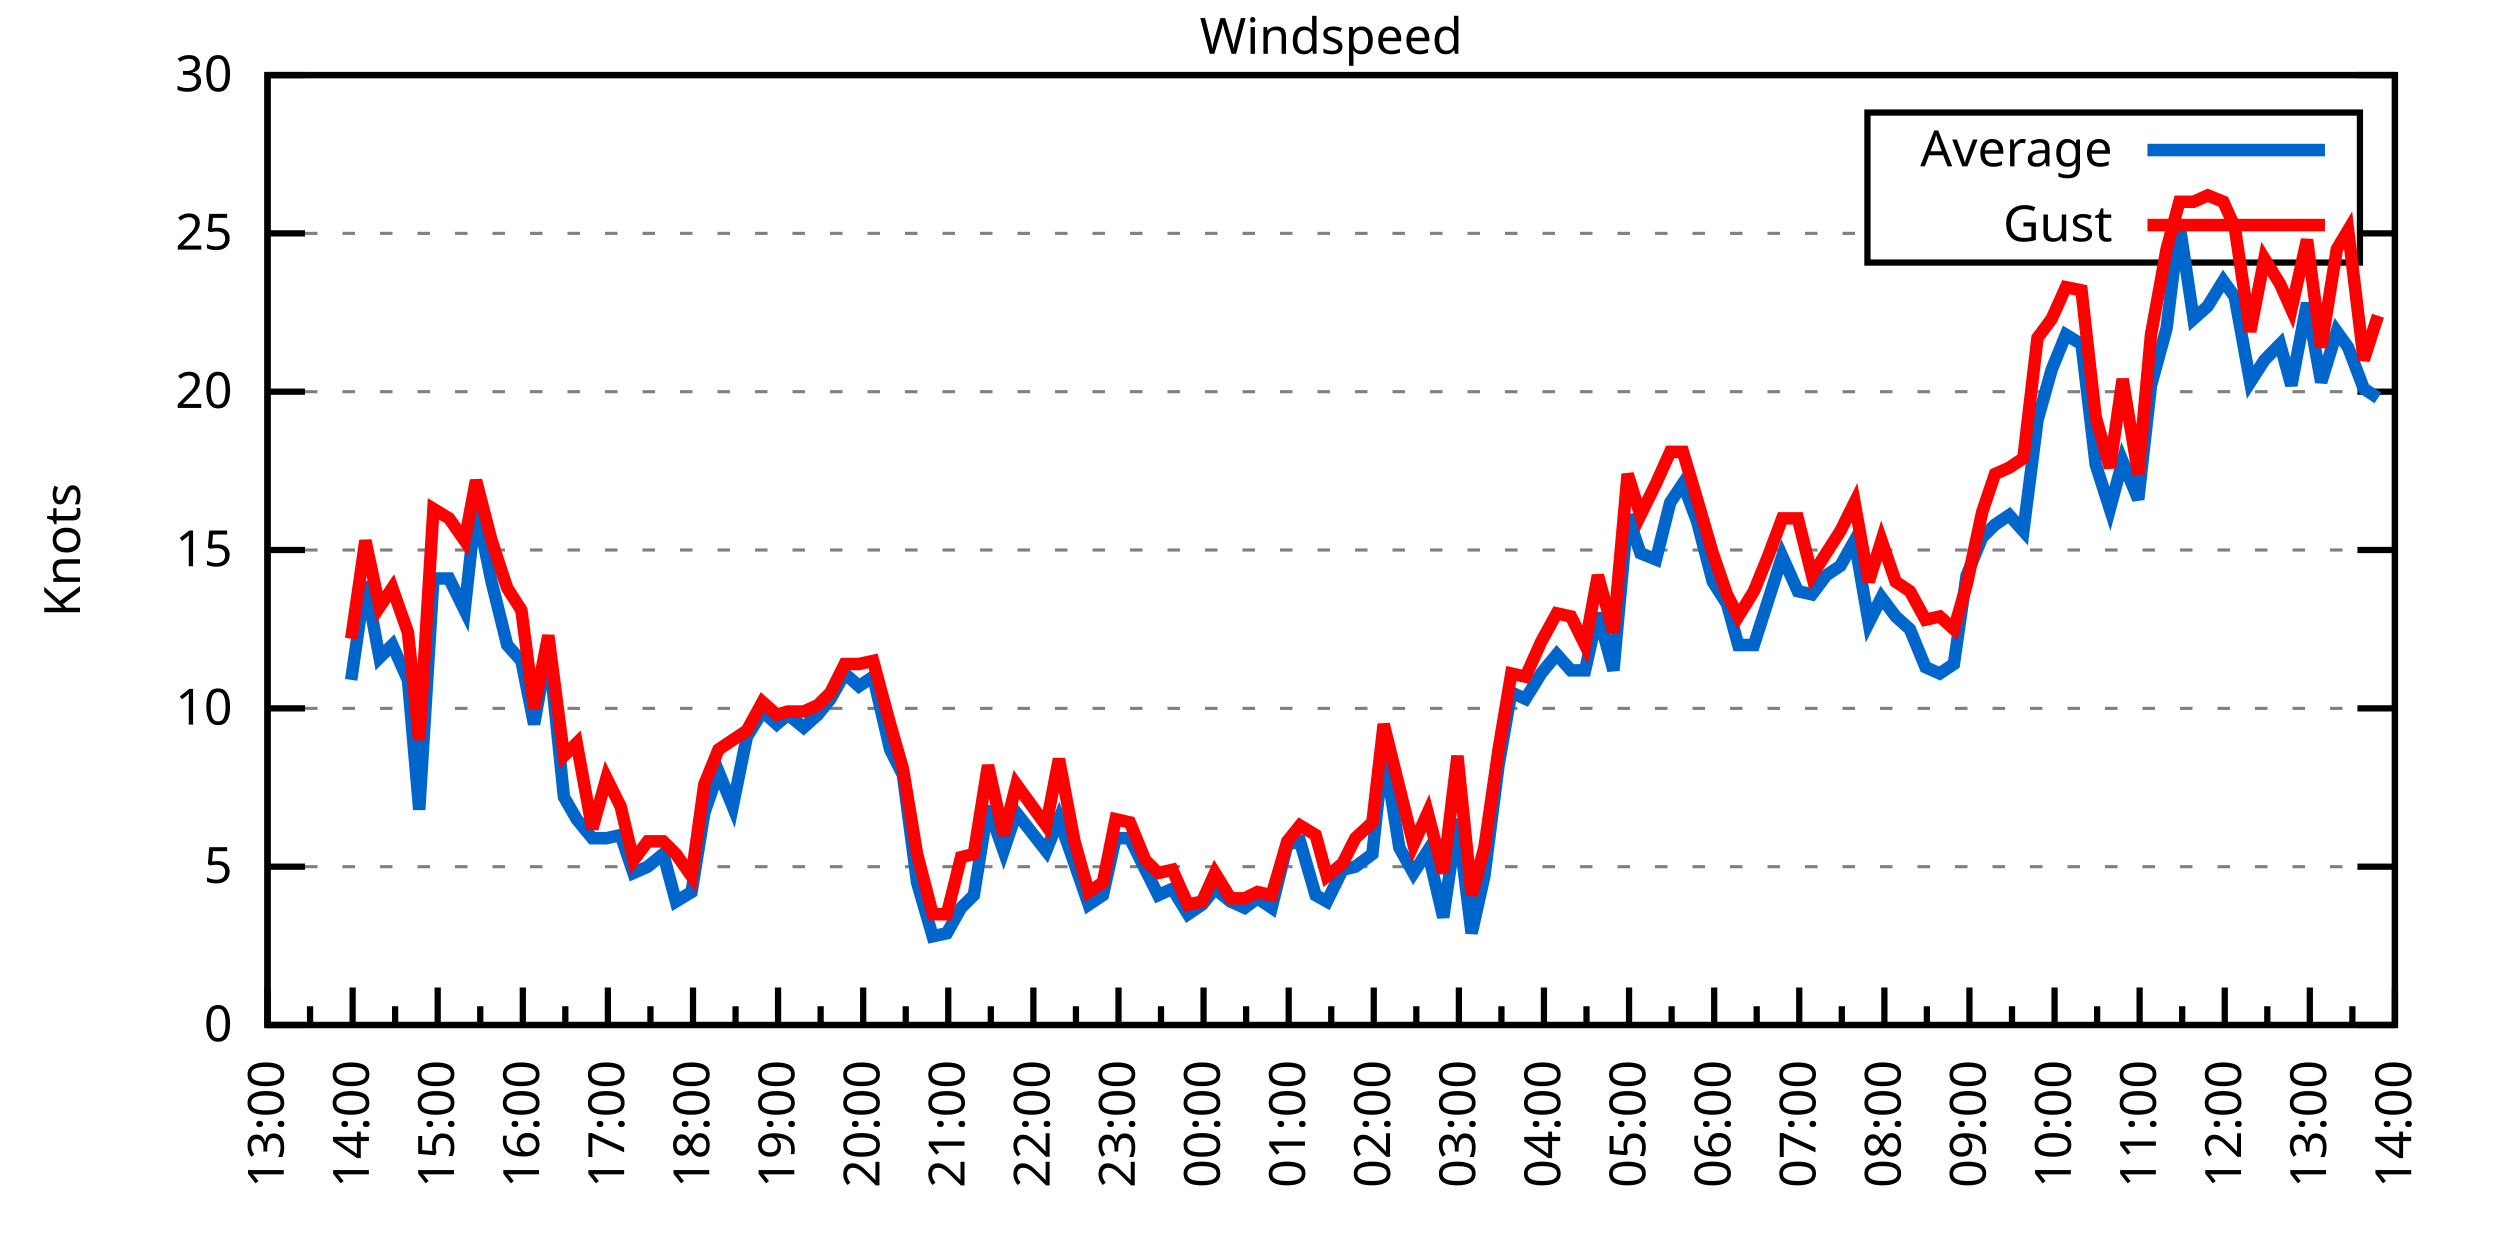
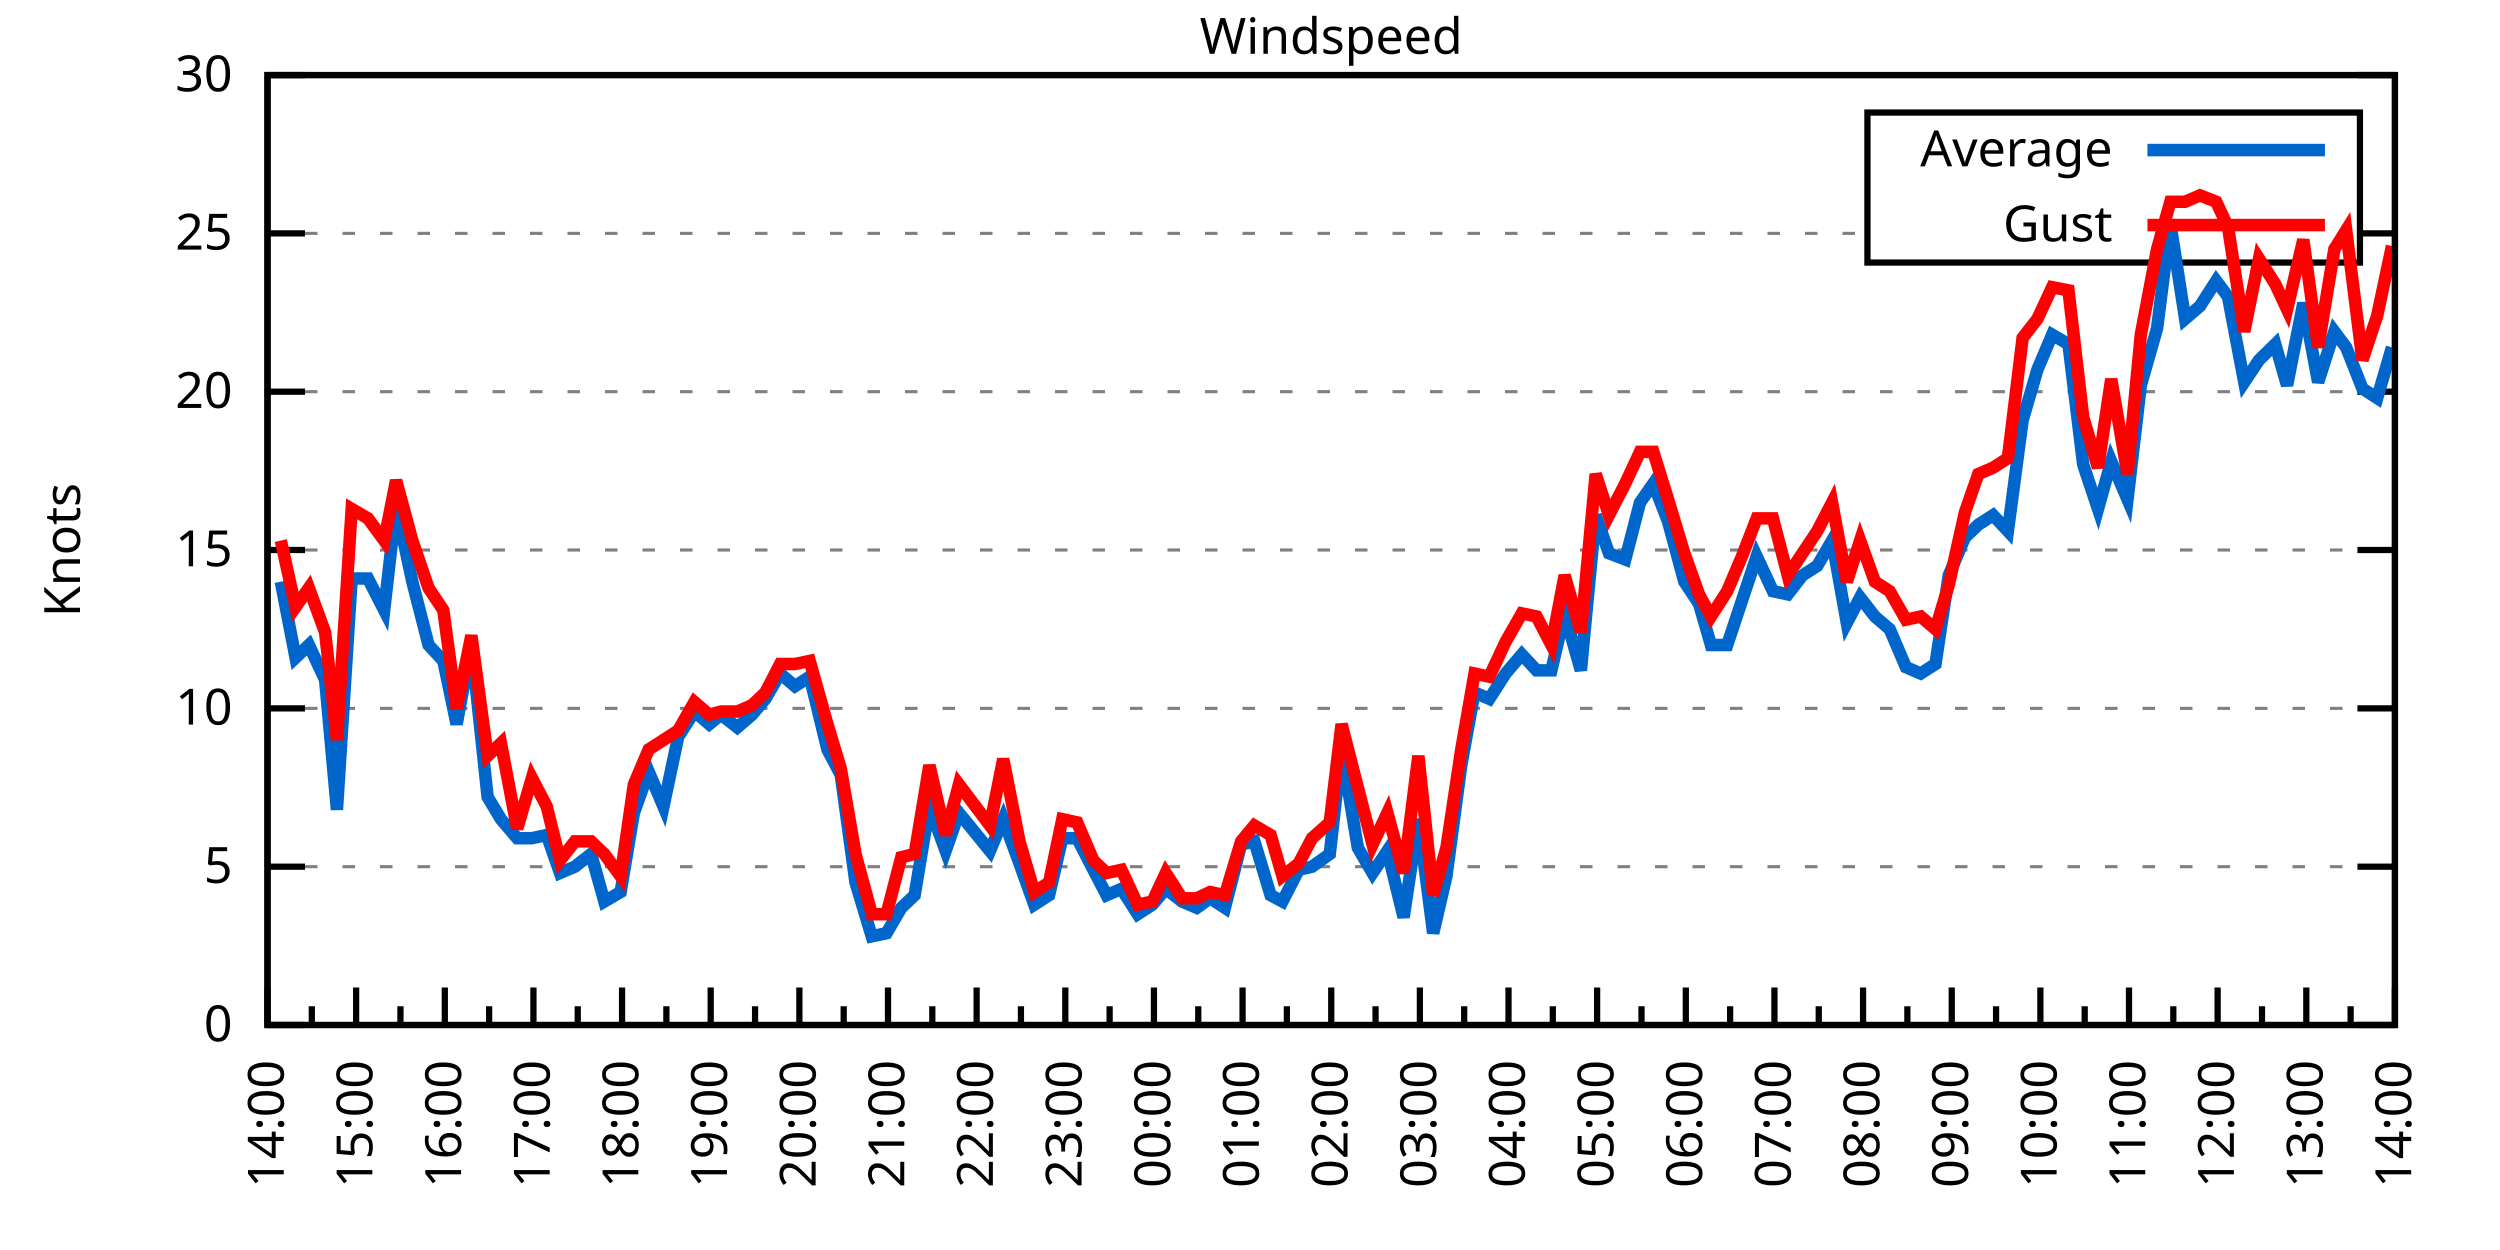
<svg xmlns="http://www.w3.org/2000/svg" xmlns:xlink="http://www.w3.org/1999/xlink" width="400" height="200" viewBox="0 0 400 200">
  <g id="gnuplot_canvas">
    <rect x="0" y="0" width="400" height="200" fill="none" />
    <defs>
      <circle id="gpDot" r="0.5" stroke-width="0.5" stroke="currentColor" />
      <path id="gpPt0" stroke-width="0.333" stroke="currentColor" d="M-1,0 h2 M0,-1 v2" />
      <path id="gpPt1" stroke-width="0.333" stroke="currentColor" d="M-1,-1 L1,1 M1,-1 L-1,1" />
      <path id="gpPt2" stroke-width="0.333" stroke="currentColor" d="M-1,0 L1,0 M0,-1 L0,1 M-1,-1 L1,1 M-1,1 L1,-1" />
      <rect id="gpPt3" stroke-width="0.333" stroke="currentColor" x="-1" y="-1" width="2" height="2" />
      <rect id="gpPt4" stroke-width="0.333" stroke="currentColor" fill="currentColor" x="-1" y="-1" width="2" height="2" />
      <circle id="gpPt5" stroke-width="0.333" stroke="currentColor" cx="0" cy="0" r="1" />
      <use xlink:href="#gpPt5" id="gpPt6" fill="currentColor" stroke="none" />
      <path id="gpPt7" stroke-width="0.333" stroke="currentColor" d="M0,-1.33 L-1.33,0.67 L1.33,0.67 z" />
      <use xlink:href="#gpPt7" id="gpPt8" fill="currentColor" stroke="none" />
      <use xlink:href="#gpPt7" id="gpPt9" stroke="currentColor" transform="rotate(180)" />
      <use xlink:href="#gpPt9" id="gpPt10" fill="currentColor" stroke="none" />
      <use xlink:href="#gpPt3" id="gpPt11" stroke="currentColor" transform="rotate(45)" />
      <use xlink:href="#gpPt11" id="gpPt12" fill="currentColor" stroke="none" />
      <path id="gpPt13" stroke-width="0.333" stroke="currentColor" d="M0,1.330 L1.265,0.411 L0.782,-1.067 L-0.782,-1.076 L-1.265,0.411 z" />
      <use xlink:href="#gpPt13" id="gpPt14" fill="currentColor" stroke="none" />
      <filter id="textbox" filterUnits="objectBoundingBox" x="0" y="0" height="1" width="1">
        <feFlood flood-color="white" flood-opacity="1" result="bgnd" />
        <feComposite in="SourceGraphic" in2="bgnd" operator="atop" />
      </filter>
      <filter id="greybox" filterUnits="objectBoundingBox" x="0" y="0" height="1" width="1">
        <feFlood flood-color="lightgrey" flood-opacity="1" result="grey" />
        <feComposite in="SourceGraphic" in2="grey" operator="atop" />
      </filter>
    </defs>
    <g fill="none" color="white" stroke="currentColor" stroke-width="1.00" stroke-linecap="butt" stroke-linejoin="miter">
</g>
    <g fill="none" color="black" stroke="currentColor" stroke-width="1.00" stroke-linecap="butt" stroke-linejoin="miter">
      <g stroke="none" shape-rendering="crispEdges">
        <polygon fill="rgb(255, 255, 255)" points="42.80,164.00 383.18,164.00 383.18,12.02 42.80,12.02 " />
      </g>
    </g>
    <g fill="none" color="black" stroke="currentColor" stroke-width="1.00" stroke-linecap="butt" stroke-linejoin="miter">
</g>
    <g fill="none" color="black" stroke="black" stroke-width="0.50" stroke-linecap="butt" stroke-linejoin="miter">
</g>
    <g fill="none" color="gray" stroke="currentColor" stroke-width="0.50" stroke-linecap="butt" stroke-linejoin="miter">
      <path stroke="gray" stroke-dasharray="2,4" class="gridline" d="M42.80,164.00 L383.19,164.00  " />
    </g>
    <g fill="none" color="gray" stroke="gray" stroke-width="1.00" stroke-linecap="butt" stroke-linejoin="miter">
</g>
    <g fill="none" color="black" stroke="currentColor" stroke-width="1.00" stroke-linecap="butt" stroke-linejoin="miter">
      <path stroke="black" d="M42.80,164.00 L48.80,164.00 M383.19,164.00 L377.19,164.00  " />
      <g transform="translate(37.20,166.60)" stroke="none" fill="black" font-family="Sans" font-size="8.00" text-anchor="end">
        <text>
          <tspan font-family="Sans"> 0</tspan>
        </text>
      </g>
    </g>
    <g fill="none" color="black" stroke="currentColor" stroke-width="1.00" stroke-linecap="butt" stroke-linejoin="miter">
</g>
    <g fill="none" color="black" stroke="black" stroke-width="0.50" stroke-linecap="butt" stroke-linejoin="miter">
</g>
    <g fill="none" color="gray" stroke="currentColor" stroke-width="0.50" stroke-linecap="butt" stroke-linejoin="miter">
      <path stroke="gray" stroke-dasharray="2,4" class="gridline" d="M42.80,138.67 L383.19,138.67  " />
    </g>
    <g fill="none" color="gray" stroke="gray" stroke-width="1.00" stroke-linecap="butt" stroke-linejoin="miter">
</g>
    <g fill="none" color="black" stroke="currentColor" stroke-width="1.00" stroke-linecap="butt" stroke-linejoin="miter">
      <path stroke="black" d="M42.80,138.67 L48.80,138.67 M383.19,138.67 L377.19,138.67  " />
      <g transform="translate(37.20,141.27)" stroke="none" fill="black" font-family="Sans" font-size="8.00" text-anchor="end">
        <text>
          <tspan font-family="Sans"> 5</tspan>
        </text>
      </g>
    </g>
    <g fill="none" color="black" stroke="currentColor" stroke-width="1.00" stroke-linecap="butt" stroke-linejoin="miter">
</g>
    <g fill="none" color="black" stroke="black" stroke-width="0.50" stroke-linecap="butt" stroke-linejoin="miter">
</g>
    <g fill="none" color="gray" stroke="currentColor" stroke-width="0.50" stroke-linecap="butt" stroke-linejoin="miter">
      <path stroke="gray" stroke-dasharray="2,4" class="gridline" d="M42.80,113.34 L383.19,113.34  " />
    </g>
    <g fill="none" color="gray" stroke="gray" stroke-width="1.00" stroke-linecap="butt" stroke-linejoin="miter">
</g>
    <g fill="none" color="black" stroke="currentColor" stroke-width="1.00" stroke-linecap="butt" stroke-linejoin="miter">
      <path stroke="black" d="M42.80,113.34 L48.80,113.34 M383.19,113.34 L377.19,113.34  " />
      <g transform="translate(37.20,115.94)" stroke="none" fill="black" font-family="Sans" font-size="8.00" text-anchor="end">
        <text>
          <tspan font-family="Sans"> 10</tspan>
        </text>
      </g>
    </g>
    <g fill="none" color="black" stroke="currentColor" stroke-width="1.00" stroke-linecap="butt" stroke-linejoin="miter">
</g>
    <g fill="none" color="black" stroke="black" stroke-width="0.50" stroke-linecap="butt" stroke-linejoin="miter">
</g>
    <g fill="none" color="gray" stroke="currentColor" stroke-width="0.50" stroke-linecap="butt" stroke-linejoin="miter">
      <path stroke="gray" stroke-dasharray="2,4" class="gridline" d="M42.80,88.00 L383.19,88.00  " />
    </g>
    <g fill="none" color="gray" stroke="gray" stroke-width="1.00" stroke-linecap="butt" stroke-linejoin="miter">
</g>
    <g fill="none" color="black" stroke="currentColor" stroke-width="1.00" stroke-linecap="butt" stroke-linejoin="miter">
      <path stroke="black" d="M42.80,88.00 L48.80,88.00 M383.19,88.00 L377.19,88.00  " />
      <g transform="translate(37.20,90.60)" stroke="none" fill="black" font-family="Sans" font-size="8.00" text-anchor="end">
        <text>
          <tspan font-family="Sans"> 15</tspan>
        </text>
      </g>
    </g>
    <g fill="none" color="black" stroke="currentColor" stroke-width="1.00" stroke-linecap="butt" stroke-linejoin="miter">
</g>
    <g fill="none" color="black" stroke="black" stroke-width="0.50" stroke-linecap="butt" stroke-linejoin="miter">
</g>
    <g fill="none" color="gray" stroke="currentColor" stroke-width="0.50" stroke-linecap="butt" stroke-linejoin="miter">
      <path stroke="gray" stroke-dasharray="2,4" class="gridline" d="M42.80,62.67 L383.19,62.67  " />
    </g>
    <g fill="none" color="gray" stroke="gray" stroke-width="1.00" stroke-linecap="butt" stroke-linejoin="miter">
</g>
    <g fill="none" color="black" stroke="currentColor" stroke-width="1.00" stroke-linecap="butt" stroke-linejoin="miter">
      <path stroke="black" d="M42.80,62.67 L48.80,62.67 M383.19,62.67 L377.19,62.67  " />
      <g transform="translate(37.20,65.27)" stroke="none" fill="black" font-family="Sans" font-size="8.00" text-anchor="end">
        <text>
          <tspan font-family="Sans"> 20</tspan>
        </text>
      </g>
    </g>
    <g fill="none" color="black" stroke="currentColor" stroke-width="1.00" stroke-linecap="butt" stroke-linejoin="miter">
</g>
    <g fill="none" color="black" stroke="black" stroke-width="0.50" stroke-linecap="butt" stroke-linejoin="miter">
</g>
    <g fill="none" color="gray" stroke="currentColor" stroke-width="0.50" stroke-linecap="butt" stroke-linejoin="miter">
      <path stroke="gray" stroke-dasharray="2,4" class="gridline" d="M42.80,37.34 L298.79,37.34 M377.59,37.34 L383.19,37.34  " />
    </g>
    <g fill="none" color="gray" stroke="gray" stroke-width="1.00" stroke-linecap="butt" stroke-linejoin="miter">
</g>
    <g fill="none" color="black" stroke="currentColor" stroke-width="1.00" stroke-linecap="butt" stroke-linejoin="miter">
      <path stroke="black" d="M42.80,37.34 L48.80,37.34 M383.19,37.34 L377.19,37.34  " />
      <g transform="translate(37.20,39.94)" stroke="none" fill="black" font-family="Sans" font-size="8.00" text-anchor="end">
        <text>
          <tspan font-family="Sans"> 25</tspan>
        </text>
      </g>
    </g>
    <g fill="none" color="black" stroke="currentColor" stroke-width="1.00" stroke-linecap="butt" stroke-linejoin="miter">
</g>
    <g fill="none" color="black" stroke="black" stroke-width="0.50" stroke-linecap="butt" stroke-linejoin="miter">
</g>
    <g fill="none" color="gray" stroke="currentColor" stroke-width="0.50" stroke-linecap="butt" stroke-linejoin="miter">
      <path stroke="gray" stroke-dasharray="2,4" class="gridline" d="M42.80,12.01 L383.19,12.01  " />
    </g>
    <g fill="none" color="gray" stroke="gray" stroke-width="1.00" stroke-linecap="butt" stroke-linejoin="miter">
</g>
    <g fill="none" color="black" stroke="currentColor" stroke-width="1.00" stroke-linecap="butt" stroke-linejoin="miter">
      <path stroke="black" d="M42.80,12.01 L48.80,12.01 M383.19,12.01 L377.19,12.01  " />
      <g transform="translate(37.20,14.61)" stroke="none" fill="black" font-family="Sans" font-size="8.00" text-anchor="end">
        <text>
          <tspan font-family="Sans"> 30</tspan>
        </text>
      </g>
    </g>
    <g fill="none" color="black" stroke="currentColor" stroke-width="1.00" stroke-linecap="butt" stroke-linejoin="miter">
      <path stroke="black" d="M42.80,164.00 L42.80,158.00  " />
      <g transform="translate(45.40,169.60) rotate(270)" stroke="none" fill="black" font-family="Sans" font-size="8.00" text-anchor="end">
        <text>
+           <tspan font-family="Sans">14:00</tspan>
+         </text>
+       </g>
+     </g>
+     <g fill="none" color="black" stroke="currentColor" stroke-width="1.00" stroke-linecap="butt" stroke-linejoin="miter">
+       <path stroke="black" d="M49.89,164.00 L49.89,161.00 M56.98,164.00 L56.98,158.00  " />
+       <g transform="translate(59.58,169.60) rotate(270)" stroke="none" fill="black" font-family="Sans" font-size="8.00" text-anchor="end">
+         <text>
+           <tspan font-family="Sans">15:00</tspan>
+         </text>
+       </g>
+     </g>
+     <g fill="none" color="black" stroke="currentColor" stroke-width="1.00" stroke-linecap="butt" stroke-linejoin="miter">
+       <path stroke="black" d="M64.07,164.00 L64.07,161.00 M71.17,164.00 L71.17,158.00  " />
+       <g transform="translate(73.77,169.60) rotate(270)" stroke="none" fill="black" font-family="Sans" font-size="8.00" text-anchor="end">
+         <text>
+           <tspan font-family="Sans">16:00</tspan>
+         </text>
+       </g>
+     </g>
+     <g fill="none" color="black" stroke="currentColor" stroke-width="1.00" stroke-linecap="butt" stroke-linejoin="miter">
+       <path stroke="black" d="M78.26,164.00 L78.26,161.00 M85.35,164.00 L85.35,158.00  " />
+       <g transform="translate(87.95,169.60) rotate(270)" stroke="none" fill="black" font-family="Sans" font-size="8.00" text-anchor="end">
+         <text>
+           <tspan font-family="Sans">17:00</tspan>
+         </text>
+       </g>
+     </g>
+     <g fill="none" color="black" stroke="currentColor" stroke-width="1.00" stroke-linecap="butt" stroke-linejoin="miter">
+       <path stroke="black" d="M92.44,164.00 L92.44,161.00 M99.53,164.00 L99.53,158.00  " />
+       <g transform="translate(102.13,169.60) rotate(270)" stroke="none" fill="black" font-family="Sans" font-size="8.00" text-anchor="end">
+         <text>
+           <tspan font-family="Sans">18:00</tspan>
+         </text>
+       </g>
+     </g>
+     <g fill="none" color="black" stroke="currentColor" stroke-width="1.00" stroke-linecap="butt" stroke-linejoin="miter">
+       <path stroke="black" d="M106.62,164.00 L106.62,161.00 M113.71,164.00 L113.71,158.00  " />
+       <g transform="translate(116.31,169.60) rotate(270)" stroke="none" fill="black" font-family="Sans" font-size="8.00" text-anchor="end">
+         <text>
+           <tspan font-family="Sans">19:00</tspan>
+         </text>
+       </g>
+     </g>
+     <g fill="none" color="black" stroke="currentColor" stroke-width="1.00" stroke-linecap="butt" stroke-linejoin="miter">
+       <path stroke="black" d="M120.81,164.00 L120.81,161.00 M127.90,164.00 L127.90,158.00  " />
+       <g transform="translate(130.50,169.60) rotate(270)" stroke="none" fill="black" font-family="Sans" font-size="8.00" text-anchor="end">
+         <text>
+           <tspan font-family="Sans">20:00</tspan>
+         </text>
+       </g>
+     </g>
+     <g fill="none" color="black" stroke="currentColor" stroke-width="1.00" stroke-linecap="butt" stroke-linejoin="miter">
+       <path stroke="black" d="M134.99,164.00 L134.99,161.00 M142.08,164.00 L142.08,158.00  " />
+       <g transform="translate(144.68,169.60) rotate(270)" stroke="none" fill="black" font-family="Sans" font-size="8.00" text-anchor="end">
+         <text>
+           <tspan font-family="Sans">21:00</tspan>
+         </text>
+       </g>
+     </g>
+     <g fill="none" color="black" stroke="currentColor" stroke-width="1.00" stroke-linecap="butt" stroke-linejoin="miter">
+       <path stroke="black" d="M149.17,164.00 L149.17,161.00 M156.26,164.00 L156.26,158.00  " />
+       <g transform="translate(158.86,169.60) rotate(270)" stroke="none" fill="black" font-family="Sans" font-size="8.00" text-anchor="end">
+         <text>
+           <tspan font-family="Sans">22:00</tspan>
+         </text>
+       </g>
+     </g>
+     <g fill="none" color="black" stroke="currentColor" stroke-width="1.00" stroke-linecap="butt" stroke-linejoin="miter">
+       <path stroke="black" d="M163.35,164.00 L163.35,161.00 M170.45,164.00 L170.45,158.00  " />
+       <g transform="translate(173.05,169.60) rotate(270)" stroke="none" fill="black" font-family="Sans" font-size="8.00" text-anchor="end">
+         <text>
+           <tspan font-family="Sans">23:00</tspan>
+         </text>
+       </g>
+     </g>
+     <g fill="none" color="black" stroke="currentColor" stroke-width="1.00" stroke-linecap="butt" stroke-linejoin="miter">
+       <path stroke="black" d="M177.54,164.00 L177.54,161.00 M184.63,164.00 L184.63,158.00  " />
+       <g transform="translate(187.23,169.60) rotate(270)" stroke="none" fill="black" font-family="Sans" font-size="8.00" text-anchor="end">
+         <text>
+           <tspan font-family="Sans">00:00</tspan>
+         </text>
+       </g>
+     </g>
+     <g fill="none" color="black" stroke="currentColor" stroke-width="1.00" stroke-linecap="butt" stroke-linejoin="miter">
+       <path stroke="black" d="M191.72,164.00 L191.72,161.00 M198.81,164.00 L198.81,158.00  " />
+       <g transform="translate(201.41,169.60) rotate(270)" stroke="none" fill="black" font-family="Sans" font-size="8.00" text-anchor="end">
+         <text>
+           <tspan font-family="Sans">01:00</tspan>
+         </text>
+       </g>
+     </g>
+     <g fill="none" color="black" stroke="currentColor" stroke-width="1.00" stroke-linecap="butt" stroke-linejoin="miter">
+       <path stroke="black" d="M205.90,164.00 L205.90,161.00 M213.00,164.00 L213.00,158.00  " />
+       <g transform="translate(215.60,169.60) rotate(270)" stroke="none" fill="black" font-family="Sans" font-size="8.00" text-anchor="end">
+         <text>
+           <tspan font-family="Sans">02:00</tspan>
+         </text>
+       </g>
+     </g>
+     <g fill="none" color="black" stroke="currentColor" stroke-width="1.00" stroke-linecap="butt" stroke-linejoin="miter">
+       <path stroke="black" d="M220.09,164.00 L220.09,161.00 M227.18,164.00 L227.18,158.00  " />
+       <g transform="translate(229.78,169.60) rotate(270)" stroke="none" fill="black" font-family="Sans" font-size="8.00" text-anchor="end">
+         <text>
+           <tspan font-family="Sans">03:00</tspan>
+         </text>
+       </g>
+     </g>
+     <g fill="none" color="black" stroke="currentColor" stroke-width="1.00" stroke-linecap="butt" stroke-linejoin="miter">
+       <path stroke="black" d="M234.27,164.00 L234.27,161.00 M241.36,164.00 L241.36,158.00  " />
+       <g transform="translate(243.96,169.60) rotate(270)" stroke="none" fill="black" font-family="Sans" font-size="8.00" text-anchor="end">
+         <text>
+           <tspan font-family="Sans">04:00</tspan>
+         </text>
+       </g>
+     </g>
+     <g fill="none" color="black" stroke="currentColor" stroke-width="1.00" stroke-linecap="butt" stroke-linejoin="miter">
+       <path stroke="black" d="M248.45,164.00 L248.45,161.00 M255.54,164.00 L255.54,158.00  " />
+       <g transform="translate(258.14,169.60) rotate(270)" stroke="none" fill="black" font-family="Sans" font-size="8.00" text-anchor="end">
+         <text>
+           <tspan font-family="Sans">05:00</tspan>
+         </text>
+       </g>
+     </g>
+     <g fill="none" color="black" stroke="currentColor" stroke-width="1.00" stroke-linecap="butt" stroke-linejoin="miter">
+       <path stroke="black" d="M262.64,164.00 L262.64,161.00 M269.73,164.00 L269.73,158.00  " />
+       <g transform="translate(272.33,169.60) rotate(270)" stroke="none" fill="black" font-family="Sans" font-size="8.00" text-anchor="end">
+         <text>
+           <tspan font-family="Sans">06:00</tspan>
+         </text>
+       </g>
+     </g>
+     <g fill="none" color="black" stroke="currentColor" stroke-width="1.00" stroke-linecap="butt" stroke-linejoin="miter">
+       <path stroke="black" d="M276.82,164.00 L276.82,161.00 M283.91,164.00 L283.91,158.00  " />
+       <g transform="translate(286.51,169.60) rotate(270)" stroke="none" fill="black" font-family="Sans" font-size="8.00" text-anchor="end">
+         <text>
+           <tspan font-family="Sans">07:00</tspan>
+         </text>
+       </g>
+     </g>
+     <g fill="none" color="black" stroke="currentColor" stroke-width="1.00" stroke-linecap="butt" stroke-linejoin="miter">
+       <path stroke="black" d="M291.00,164.00 L291.00,161.00 M298.09,164.00 L298.09,158.00  " />
+       <g transform="translate(300.69,169.60) rotate(270)" stroke="none" fill="black" font-family="Sans" font-size="8.00" text-anchor="end">
+         <text>
+           <tspan font-family="Sans">08:00</tspan>
+         </text>
+       </g>
+     </g>
+     <g fill="none" color="black" stroke="currentColor" stroke-width="1.00" stroke-linecap="butt" stroke-linejoin="miter">
+       <path stroke="black" d="M305.18,164.00 L305.18,161.00 M312.28,164.00 L312.28,158.00  " />
+       <g transform="translate(314.88,169.60) rotate(270)" stroke="none" fill="black" font-family="Sans" font-size="8.00" text-anchor="end">
+         <text>
+           <tspan font-family="Sans">09:00</tspan>
+         </text>
+       </g>
+     </g>
+     <g fill="none" color="black" stroke="currentColor" stroke-width="1.00" stroke-linecap="butt" stroke-linejoin="miter">
+       <path stroke="black" d="M319.37,164.00 L319.37,161.00 M326.46,164.00 L326.46,158.00  " />
+       <g transform="translate(329.06,169.60) rotate(270)" stroke="none" fill="black" font-family="Sans" font-size="8.00" text-anchor="end">
+         <text>
+           <tspan font-family="Sans">10:00</tspan>
+         </text>
+       </g>
+     </g>
+     <g fill="none" color="black" stroke="currentColor" stroke-width="1.00" stroke-linecap="butt" stroke-linejoin="miter">
+       <path stroke="black" d="M333.55,164.00 L333.55,161.00 M340.64,164.00 L340.64,158.00  " />
+       <g transform="translate(343.24,169.60) rotate(270)" stroke="none" fill="black" font-family="Sans" font-size="8.00" text-anchor="end">
+         <text>
+           <tspan font-family="Sans">11:00</tspan>
+         </text>
+       </g>
+     </g>
+     <g fill="none" color="black" stroke="currentColor" stroke-width="1.00" stroke-linecap="butt" stroke-linejoin="miter">
+       <path stroke="black" d="M347.73,164.00 L347.73,161.00 M354.82,164.00 L354.82,158.00  " />
+       <g transform="translate(357.42,169.60) rotate(270)" stroke="none" fill="black" font-family="Sans" font-size="8.00" text-anchor="end">
+         <text>
+           <tspan font-family="Sans">12:00</tspan>
+         </text>
+       </g>
+     </g>
+     <g fill="none" color="black" stroke="currentColor" stroke-width="1.00" stroke-linecap="butt" stroke-linejoin="miter">
+       <path stroke="black" d="M361.92,164.00 L361.92,161.00 M369.01,164.00 L369.01,158.00  " />
+       <g transform="translate(371.61,169.60) rotate(270)" stroke="none" fill="black" font-family="Sans" font-size="8.00" text-anchor="end">
+         <text>
          <tspan font-family="Sans">13:00</tspan>
        </text>
      </g>
    </g>
    <g fill="none" color="black" stroke="currentColor" stroke-width="1.00" stroke-linecap="butt" stroke-linejoin="miter">
-       <path stroke="black" d="M49.61,164.00 L49.61,161.00 M56.42,164.00 L56.42,158.00  " />
-       <g transform="translate(59.02,169.60) rotate(270)" stroke="none" fill="black" font-family="Sans" font-size="8.00" text-anchor="end">
-         <text>
-           <tspan font-family="Sans">14:00</tspan>
-         </text>
-       </g>
-     </g>
-     <g fill="none" color="black" stroke="currentColor" stroke-width="1.00" stroke-linecap="butt" stroke-linejoin="miter">
-       <path stroke="black" d="M63.22,164.00 L63.22,161.00 M70.03,164.00 L70.03,158.00  " />
-       <g transform="translate(72.63,169.60) rotate(270)" stroke="none" fill="black" font-family="Sans" font-size="8.00" text-anchor="end">
-         <text>
-           <tspan font-family="Sans">15:00</tspan>
-         </text>
-       </g>
-     </g>
-     <g fill="none" color="black" stroke="currentColor" stroke-width="1.00" stroke-linecap="butt" stroke-linejoin="miter">
-       <path stroke="black" d="M76.84,164.00 L76.84,161.00 M83.65,164.00 L83.65,158.00  " />
-       <g transform="translate(86.25,169.60) rotate(270)" stroke="none" fill="black" font-family="Sans" font-size="8.00" text-anchor="end">
-         <text>
-           <tspan font-family="Sans">16:00</tspan>
-         </text>
-       </g>
-     </g>
-     <g fill="none" color="black" stroke="currentColor" stroke-width="1.00" stroke-linecap="butt" stroke-linejoin="miter">
-       <path stroke="black" d="M90.45,164.00 L90.45,161.00 M97.26,164.00 L97.26,158.00  " />
-       <g transform="translate(99.86,169.60) rotate(270)" stroke="none" fill="black" font-family="Sans" font-size="8.00" text-anchor="end">
-         <text>
-           <tspan font-family="Sans">17:00</tspan>
-         </text>
-       </g>
-     </g>
-     <g fill="none" color="black" stroke="currentColor" stroke-width="1.00" stroke-linecap="butt" stroke-linejoin="miter">
-       <path stroke="black" d="M104.07,164.00 L104.07,161.00 M110.88,164.00 L110.88,158.00  " />
-       <g transform="translate(113.48,169.60) rotate(270)" stroke="none" fill="black" font-family="Sans" font-size="8.00" text-anchor="end">
-         <text>
-           <tspan font-family="Sans">18:00</tspan>
-         </text>
-       </g>
-     </g>
-     <g fill="none" color="black" stroke="currentColor" stroke-width="1.00" stroke-linecap="butt" stroke-linejoin="miter">
-       <path stroke="black" d="M117.69,164.00 L117.69,161.00 M124.49,164.00 L124.49,158.00  " />
-       <g transform="translate(127.09,169.60) rotate(270)" stroke="none" fill="black" font-family="Sans" font-size="8.00" text-anchor="end">
-         <text>
-           <tspan font-family="Sans">19:00</tspan>
-         </text>
-       </g>
-     </g>
-     <g fill="none" color="black" stroke="currentColor" stroke-width="1.00" stroke-linecap="butt" stroke-linejoin="miter">
-       <path stroke="black" d="M131.30,164.00 L131.30,161.00 M138.11,164.00 L138.11,158.00  " />
-       <g transform="translate(140.71,169.60) rotate(270)" stroke="none" fill="black" font-family="Sans" font-size="8.00" text-anchor="end">
-         <text>
-           <tspan font-family="Sans">20:00</tspan>
-         </text>
-       </g>
-     </g>
-     <g fill="none" color="black" stroke="currentColor" stroke-width="1.00" stroke-linecap="butt" stroke-linejoin="miter">
-       <path stroke="black" d="M144.92,164.00 L144.92,161.00 M151.72,164.00 L151.72,158.00  " />
-       <g transform="translate(154.32,169.60) rotate(270)" stroke="none" fill="black" font-family="Sans" font-size="8.00" text-anchor="end">
-         <text>
-           <tspan font-family="Sans">21:00</tspan>
-         </text>
-       </g>
-     </g>
-     <g fill="none" color="black" stroke="currentColor" stroke-width="1.00" stroke-linecap="butt" stroke-linejoin="miter">
-       <path stroke="black" d="M158.53,164.00 L158.53,161.00 M165.34,164.00 L165.34,158.00  " />
-       <g transform="translate(167.94,169.60) rotate(270)" stroke="none" fill="black" font-family="Sans" font-size="8.00" text-anchor="end">
-         <text>
-           <tspan font-family="Sans">22:00</tspan>
-         </text>
-       </g>
-     </g>
-     <g fill="none" color="black" stroke="currentColor" stroke-width="1.00" stroke-linecap="butt" stroke-linejoin="miter">
-       <path stroke="black" d="M172.15,164.00 L172.15,161.00 M178.96,164.00 L178.96,158.00  " />
-       <g transform="translate(181.56,169.60) rotate(270)" stroke="none" fill="black" font-family="Sans" font-size="8.00" text-anchor="end">
-         <text>
-           <tspan font-family="Sans">23:00</tspan>
-         </text>
-       </g>
-     </g>
-     <g fill="none" color="black" stroke="currentColor" stroke-width="1.00" stroke-linecap="butt" stroke-linejoin="miter">
-       <path stroke="black" d="M185.76,164.00 L185.76,161.00 M192.57,164.00 L192.57,158.00  " />
-       <g transform="translate(195.17,169.60) rotate(270)" stroke="none" fill="black" font-family="Sans" font-size="8.00" text-anchor="end">
-         <text>
-           <tspan font-family="Sans">00:00</tspan>
-         </text>
-       </g>
-     </g>
-     <g fill="none" color="black" stroke="currentColor" stroke-width="1.00" stroke-linecap="butt" stroke-linejoin="miter">
-       <path stroke="black" d="M199.38,164.00 L199.38,161.00 M206.19,164.00 L206.19,158.00  " />
-       <g transform="translate(208.79,169.60) rotate(270)" stroke="none" fill="black" font-family="Sans" font-size="8.00" text-anchor="end">
-         <text>
-           <tspan font-family="Sans">01:00</tspan>
-         </text>
-       </g>
-     </g>
-     <g fill="none" color="black" stroke="currentColor" stroke-width="1.00" stroke-linecap="butt" stroke-linejoin="miter">
-       <path stroke="black" d="M213.00,164.00 L213.00,161.00 M219.80,164.00 L219.80,158.00  " />
-       <g transform="translate(222.40,169.60) rotate(270)" stroke="none" fill="black" font-family="Sans" font-size="8.00" text-anchor="end">
-         <text>
-           <tspan font-family="Sans">02:00</tspan>
-         </text>
-       </g>
-     </g>
-     <g fill="none" color="black" stroke="currentColor" stroke-width="1.00" stroke-linecap="butt" stroke-linejoin="miter">
-       <path stroke="black" d="M226.61,164.00 L226.61,161.00 M233.42,164.00 L233.42,158.00  " />
-       <g transform="translate(236.02,169.60) rotate(270)" stroke="none" fill="black" font-family="Sans" font-size="8.00" text-anchor="end">
-         <text>
-           <tspan font-family="Sans">03:00</tspan>
-         </text>
-       </g>
-     </g>
-     <g fill="none" color="black" stroke="currentColor" stroke-width="1.00" stroke-linecap="butt" stroke-linejoin="miter">
-       <path stroke="black" d="M240.23,164.00 L240.23,161.00 M247.03,164.00 L247.03,158.00  " />
-       <g transform="translate(249.63,169.60) rotate(270)" stroke="none" fill="black" font-family="Sans" font-size="8.00" text-anchor="end">
-         <text>
-           <tspan font-family="Sans">04:00</tspan>
-         </text>
-       </g>
-     </g>
-     <g fill="none" color="black" stroke="currentColor" stroke-width="1.00" stroke-linecap="butt" stroke-linejoin="miter">
-       <path stroke="black" d="M253.84,164.00 L253.84,161.00 M260.65,164.00 L260.65,158.00  " />
-       <g transform="translate(263.25,169.60) rotate(270)" stroke="none" fill="black" font-family="Sans" font-size="8.00" text-anchor="end">
-         <text>
-           <tspan font-family="Sans">05:00</tspan>
-         </text>
-       </g>
-     </g>
-     <g fill="none" color="black" stroke="currentColor" stroke-width="1.00" stroke-linecap="butt" stroke-linejoin="miter">
-       <path stroke="black" d="M267.46,164.00 L267.46,161.00 M274.27,164.00 L274.27,158.00  " />
-       <g transform="translate(276.87,169.60) rotate(270)" stroke="none" fill="black" font-family="Sans" font-size="8.00" text-anchor="end">
-         <text>
-           <tspan font-family="Sans">06:00</tspan>
-         </text>
-       </g>
-     </g>
-     <g fill="none" color="black" stroke="currentColor" stroke-width="1.00" stroke-linecap="butt" stroke-linejoin="miter">
-       <path stroke="black" d="M281.07,164.00 L281.07,161.00 M287.88,164.00 L287.88,158.00  " />
-       <g transform="translate(290.48,169.60) rotate(270)" stroke="none" fill="black" font-family="Sans" font-size="8.00" text-anchor="end">
-         <text>
-           <tspan font-family="Sans">07:00</tspan>
-         </text>
-       </g>
-     </g>
-     <g fill="none" color="black" stroke="currentColor" stroke-width="1.00" stroke-linecap="butt" stroke-linejoin="miter">
-       <path stroke="black" d="M294.69,164.00 L294.69,161.00 M301.50,164.00 L301.50,158.00  " />
-       <g transform="translate(304.10,169.60) rotate(270)" stroke="none" fill="black" font-family="Sans" font-size="8.00" text-anchor="end">
-         <text>
-           <tspan font-family="Sans">08:00</tspan>
-         </text>
-       </g>
-     </g>
-     <g fill="none" color="black" stroke="currentColor" stroke-width="1.00" stroke-linecap="butt" stroke-linejoin="miter">
-       <path stroke="black" d="M308.30,164.00 L308.30,161.00 M315.11,164.00 L315.11,158.00  " />
-       <g transform="translate(317.71,169.60) rotate(270)" stroke="none" fill="black" font-family="Sans" font-size="8.00" text-anchor="end">
-         <text>
-           <tspan font-family="Sans">09:00</tspan>
-         </text>
-       </g>
-     </g>
-     <g fill="none" color="black" stroke="currentColor" stroke-width="1.00" stroke-linecap="butt" stroke-linejoin="miter">
-       <path stroke="black" d="M321.92,164.00 L321.92,161.00 M328.73,164.00 L328.73,158.00  " />
-       <g transform="translate(331.33,169.60) rotate(270)" stroke="none" fill="black" font-family="Sans" font-size="8.00" text-anchor="end">
-         <text>
-           <tspan font-family="Sans">10:00</tspan>
-         </text>
-       </g>
-     </g>
-     <g fill="none" color="black" stroke="currentColor" stroke-width="1.00" stroke-linecap="butt" stroke-linejoin="miter">
-       <path stroke="black" d="M335.54,164.00 L335.54,161.00 M342.34,164.00 L342.34,158.00  " />
-       <g transform="translate(344.94,169.60) rotate(270)" stroke="none" fill="black" font-family="Sans" font-size="8.00" text-anchor="end">
-         <text>
-           <tspan font-family="Sans">11:00</tspan>
-         </text>
-       </g>
-     </g>
-     <g fill="none" color="black" stroke="currentColor" stroke-width="1.00" stroke-linecap="butt" stroke-linejoin="miter">
-       <path stroke="black" d="M349.15,164.00 L349.15,161.00 M355.96,164.00 L355.96,158.00  " />
-       <g transform="translate(358.56,169.60) rotate(270)" stroke="none" fill="black" font-family="Sans" font-size="8.00" text-anchor="end">
-         <text>
-           <tspan font-family="Sans">12:00</tspan>
-         </text>
-       </g>
-     </g>
-     <g fill="none" color="black" stroke="currentColor" stroke-width="1.00" stroke-linecap="butt" stroke-linejoin="miter">
-       <path stroke="black" d="M362.77,164.00 L362.77,161.00 M369.57,164.00 L369.57,158.00  " />
-       <g transform="translate(372.17,169.60) rotate(270)" stroke="none" fill="black" font-family="Sans" font-size="8.00" text-anchor="end">
-         <text>
-           <tspan font-family="Sans">13:00</tspan>
-         </text>
-       </g>
-     </g>
-     <g fill="none" color="black" stroke="currentColor" stroke-width="1.00" stroke-linecap="butt" stroke-linejoin="miter">
-       <path stroke="black" d="M376.38,164.00 L376.38,161.00 M383.19,164.00 L383.19,158.00  " />
+       <path stroke="black" d="M376.10,164.00 L376.10,161.00 M383.19,164.00 L383.19,158.00  " />
      <g transform="translate(385.79,169.60) rotate(270)" stroke="none" fill="black" font-family="Sans" font-size="8.00" text-anchor="end">
        <text>
          <tspan font-family="Sans">14:00</tspan>
        </text>
      </g>
    </g>
    <g fill="none" color="black" stroke="currentColor" stroke-width="1.00" stroke-linecap="butt" stroke-linejoin="miter">
</g>
    <g fill="none" color="black" stroke="currentColor" stroke-width="1.00" stroke-linecap="butt" stroke-linejoin="miter">
      <path stroke="black" d="M42.80,12.01 L42.80,164.00 L383.19,164.00 L383.19,12.01 L42.80,12.01 Z  " />
    </g>
    <g fill="none" color="black" stroke="currentColor" stroke-width="1.00" stroke-linecap="butt" stroke-linejoin="miter">
      <g transform="translate(12.80,88.01) rotate(270)" stroke="none" fill="black" font-family="Sans" font-size="8.00" text-anchor="middle">
        <text>
          <tspan font-family="Sans">Knots</tspan>
        </text>
      </g>
    </g>
    <g fill="none" color="black" stroke="currentColor" stroke-width="1.00" stroke-linecap="butt" stroke-linejoin="miter">
</g>
    <g fill="none" color="black" stroke="currentColor" stroke-width="1.00" stroke-linecap="butt" stroke-linejoin="miter">
      <path stroke="black" d="M298.79,42.01 L298.79,18.01 L377.59,18.01 L377.59,42.01 L298.79,42.01 Z  " />
    </g>
    <g id="Windspeed_plot_1">
      <g fill="none" color="white" stroke="black" stroke-width="2.00" stroke-linecap="butt" stroke-linejoin="miter">
</g>
      <g fill="none" color="black" stroke="currentColor" stroke-width="2.00" stroke-linecap="butt" stroke-linejoin="miter">
        <g transform="translate(337.99,26.61)" stroke="none" fill="black" font-family="Sans" font-size="8.00" text-anchor="end">
          <text>
            <tspan font-family="Sans">Average</tspan>
          </text>
        </g>
      </g>
      <g fill="none" color="black" stroke="currentColor" stroke-width="2.00" stroke-linecap="butt" stroke-linejoin="miter">
-         <path stroke="rgb(  0, 102, 204)" d="M343.59,24.01 L371.99,24.01 M56.19,108.78 L58.46,93.07 L60.73,105.23 L62.77,103.20 L65.27,108.78 L67.08,129.55   L69.35,92.56 L71.85,92.56 L74.34,97.63 L76.16,80.91 L78.65,93.07 L81.15,103.20 L83.42,105.74 L85.46,115.87   L87.73,103.20 L90.23,127.52 L92.27,131.07 L94.77,134.11 L97.04,134.11 L99.30,133.60 L101.35,139.68 L103.62,138.67   L106.11,136.64 L108.15,144.24 L110.65,142.72 L112.69,130.06 L114.96,123.47 L117.23,129.04 L119.50,117.90 L122.00,113.84   L124.27,115.87 L126.08,114.35 L128.58,116.38 L130.85,114.35 L132.89,111.82 L135.16,107.76 L137.43,109.79 L139.70,108.27   L142.42,119.92 L144.46,123.98 L146.73,141.20 L149.23,149.81 L151.50,149.31 L153.77,145.25 L155.81,143.23 L158.08,129.04   L160.57,136.14 L162.62,130.06 L167.38,136.14 L169.43,131.07 L171.92,138.16 L174.19,144.75 L176.46,143.23 L178.50,134.11   L180.77,134.11 L183.27,139.17 L185.31,143.23 L187.58,142.21 L190.08,146.27 L192.34,144.75 L194.39,142.21 L196.88,144.24   L199.15,145.25 L201.19,143.73 L203.46,145.25 L205.96,135.12 L208.00,134.62 L210.50,143.23 L212.31,144.24 L214.81,139.17   L216.85,138.67 L219.58,136.64 L221.39,119.92 L223.89,135.63 L226.16,139.68 L228.43,136.14 L230.92,146.77 L233.19,131.07   L235.46,149.31 L237.50,140.19 L239.77,122.46 L241.81,110.80 L244.08,111.82 L246.58,107.76 L249.08,104.72 L251.35,107.26   L253.61,107.26 L255.66,98.14 L258.15,107.26 L260.42,82.43 L262.47,88.51 L264.96,89.52 L267.23,80.41 L269.27,77.37   L271.54,83.45 L274.04,93.07 L276.31,96.62 L278.12,103.20 L280.62,103.20 L282.89,96.11 L285.16,89.02 L287.65,94.59   L289.92,95.10 L292.19,92.06 L294.46,90.54 L296.73,86.49 L299.00,99.66 L301.04,95.60 L303.31,98.64 L305.58,100.67   L308.08,106.75 L310.35,107.76 L312.62,106.24 L314.66,92.06 L317.15,85.98 L319.20,83.95 L321.47,82.43 L323.74,84.97   L326.00,67.23 L328.27,59.13 L330.54,53.55 L333.04,55.07 L335.31,74.33 L337.58,81.42 L339.62,73.82 L342.12,79.90   L344.16,61.66 L346.65,52.54 L348.70,35.82 L350.97,51.02 L353.24,48.99 L355.73,44.94 L357.55,47.47 L360.04,61.15   L362.31,57.61 L364.81,55.07 L366.62,61.66 L369.12,48.49 L371.39,61.15 L373.89,53.05 L375.70,55.58 L378.20,62.17   L380.47,63.69  " />
+         <path stroke="rgb(  0, 102, 204)" d="M343.59,24.01 L371.99,24.01 M44.93,93.07 L47.29,105.23 L49.42,103.20 L52.02,108.78 L53.91,129.55 L56.27,92.56   L58.87,92.56 L61.47,97.63 L63.37,80.91 L65.97,93.07 L68.57,103.20 L70.93,105.74 L73.06,115.87 L75.42,103.20   L78.02,127.52 L80.15,131.07 L82.75,134.11 L85.11,134.11 L87.48,133.60 L89.60,139.68 L91.97,138.67 L94.57,136.64   L96.70,144.24 L99.30,142.72 L101.42,130.06 L103.79,123.47 L106.15,129.04 L108.51,117.90 L111.11,113.84 L113.48,115.87   L115.37,114.35 L117.97,116.38 L120.33,114.35 L122.46,111.82 L124.82,107.76 L127.19,109.79 L129.55,108.27 L132.39,119.92   L134.52,123.98 L136.88,141.20 L139.48,149.81 L141.84,149.31 L144.21,145.25 L146.34,143.23 L148.70,129.04 L151.30,136.14   L153.43,130.06 L158.39,136.14 L160.52,131.07 L163.12,138.16 L165.48,144.75 L167.85,143.23 L169.97,134.11 L172.34,134.11   L174.94,139.17 L177.06,143.23 L179.43,142.21 L182.03,146.27 L184.39,144.75 L186.52,142.21 L189.12,144.24 L191.48,145.25   L193.61,143.73 L195.98,145.25 L198.58,135.12 L200.70,134.62 L203.30,143.23 L205.19,144.24 L207.79,139.17 L209.92,138.67   L212.76,136.64 L214.65,119.92 L217.25,135.63 L219.61,139.68 L221.98,136.14 L224.58,146.77 L226.94,131.07 L229.31,149.31   L231.43,140.19 L233.80,122.46 L235.92,110.80 L238.29,111.82 L240.89,107.76 L243.49,104.72 L245.85,107.26 L248.22,107.26   L250.34,98.14 L252.94,107.26 L255.31,82.43 L257.43,88.51 L260.04,89.52 L262.40,80.41 L264.53,77.37 L266.89,83.45   L269.49,93.07 L271.85,96.62 L273.75,103.20 L276.35,103.20 L278.71,96.11 L281.07,89.02 L283.67,94.59 L286.04,95.10   L288.40,92.06 L290.76,90.54 L293.13,86.49 L295.49,99.66 L297.62,95.60 L299.98,98.64 L302.35,100.67 L304.95,106.75   L307.31,107.76 L309.68,106.24 L311.80,92.06 L314.40,85.98 L316.53,83.95 L318.89,82.43 L321.26,84.97 L323.62,67.23   L325.99,59.13 L328.35,53.55 L330.95,55.07 L333.31,74.33 L335.68,81.42 L337.80,73.82 L340.40,79.90 L342.53,61.66   L345.13,52.54 L347.26,35.82 L349.62,51.02 L351.99,48.99 L354.59,44.94 L356.48,47.47 L359.08,61.15 L361.44,57.61   L364.04,55.07 L365.93,61.66 L368.53,48.49 L370.90,61.15 L373.50,53.05 L375.39,55.58 L377.99,62.17 L380.35,63.69   L382.72,55.58  " />
      </g>
    </g>
    <g id="Windspeed_plot_2">
      <g fill="none" color="black" stroke="currentColor" stroke-width="2.00" stroke-linecap="butt" stroke-linejoin="miter">
        <g transform="translate(337.99,38.61)" stroke="none" fill="black" font-family="Sans" font-size="8.00" text-anchor="end">
          <text>
            <tspan font-family="Sans">Gust</tspan>
          </text>
        </g>
      </g>
      <g fill="none" color="black" stroke="currentColor" stroke-width="2.00" stroke-linecap="butt" stroke-linejoin="miter">
-         <path stroke="rgb(255,   0,   0)" d="M343.59,36.01 L371.99,36.01 M56.19,102.19 L58.46,86.49 L60.73,97.12 L62.77,94.08 L65.27,101.18 L67.08,118.40   L69.35,81.42 L71.85,82.94 L74.34,86.49 L76.16,76.86 L78.65,86.49 L81.15,94.08 L83.42,97.63 L85.46,113.34   L87.73,101.68 L90.23,120.94 L92.27,118.91 L94.77,132.59 L97.04,124.48 L99.30,129.04 L101.35,137.66 L103.62,134.62   L106.11,134.62 L108.15,136.64 L110.65,140.19 L112.69,125.50 L114.96,119.92 L117.23,118.40 L119.50,116.88 L122.00,112.32   L124.27,114.35 L126.08,113.84 L128.58,113.84 L130.85,112.83 L132.89,110.80 L135.16,106.24 L137.43,106.24 L139.70,105.74   L142.42,115.87 L144.46,122.96 L146.73,136.64 L149.23,146.27 L151.50,146.27 L153.77,137.15 L155.81,136.64 L158.08,122.46   L160.57,133.60 L162.62,125.50 L167.38,132.08 L169.43,121.44 L171.92,134.62 L174.19,142.72 L176.46,141.20 L178.50,131.07   L180.77,131.58 L183.27,137.66 L185.31,139.68 L187.58,139.17 L190.08,144.75 L192.34,144.24 L194.39,139.68 L196.88,143.73   L199.15,143.73 L201.19,142.72 L203.46,143.23 L205.96,134.62 L208.00,132.08 L210.50,133.60 L212.31,140.19 L214.81,138.16   L216.85,134.11 L219.58,131.58 L221.39,115.87 L223.89,126.00 L226.16,135.12 L228.43,130.06 L230.92,139.68 L233.19,120.94   L235.46,143.23 L237.50,135.63 L239.77,119.92 L241.81,107.76 L244.08,108.27 L246.58,102.70 L249.08,98.14 L251.35,98.64   L253.61,103.20 L255.66,92.06 L258.15,101.18 L260.42,75.85 L262.47,82.43 L264.96,77.37 L267.23,72.30 L269.27,72.30   L271.54,79.90 L274.04,88.51 L276.31,95.10 L278.12,98.64 L280.62,94.59 L282.89,89.02 L285.16,82.94 L287.65,82.94   L289.92,92.06 L292.19,88.51 L294.46,84.97 L296.73,80.41 L299.00,93.07 L301.04,86.49 L303.31,93.07 L305.58,94.59   L308.08,99.15 L310.35,98.64 L312.62,100.67 L314.66,93.58 L317.15,81.93 L319.20,75.85 L321.47,74.83 L323.74,73.31   L326.00,54.06 L328.27,51.02 L330.54,45.95 L333.04,46.46 L335.31,66.73 L337.58,74.83 L339.62,60.65 L342.12,75.85   L344.16,53.55 L346.65,39.87 L348.70,32.28 L350.97,32.28 L353.24,31.26 L355.73,32.28 L357.55,36.33 L360.04,53.05   L362.31,41.39 L364.81,45.45 L366.62,49.50 L369.12,38.35 L371.39,55.58 L373.89,39.87 L375.70,36.84 L378.20,57.61   L380.47,50.51  " />
+         <path stroke="rgb(255,   0,   0)" d="M343.59,36.01 L371.99,36.01 M44.93,86.49 L47.29,97.12 L49.42,94.08 L52.02,101.18 L53.91,118.40 L56.27,81.42   L58.87,82.94 L61.47,86.49 L63.37,76.86 L65.97,86.49 L68.57,94.08 L70.93,97.63 L73.06,113.34 L75.42,101.68   L78.02,120.94 L80.15,118.91 L82.75,132.59 L85.11,124.48 L87.48,129.04 L89.60,137.66 L91.97,134.62 L94.57,134.62   L96.70,136.64 L99.30,140.19 L101.42,125.50 L103.79,119.92 L106.15,118.40 L108.51,116.88 L111.11,112.32 L113.48,114.35   L115.37,113.84 L117.97,113.84 L120.33,112.83 L122.46,110.80 L124.82,106.24 L127.19,106.24 L129.55,105.74 L132.39,115.87   L134.52,122.96 L136.88,136.64 L139.48,146.27 L141.84,146.27 L144.21,137.15 L146.34,136.64 L148.70,122.46 L151.30,133.60   L153.43,125.50 L158.39,132.08 L160.52,121.44 L163.12,134.62 L165.48,142.72 L167.85,141.20 L169.97,131.07 L172.34,131.58   L174.94,137.66 L177.06,139.68 L179.43,139.17 L182.03,144.75 L184.39,144.24 L186.52,139.68 L189.12,143.73 L191.48,143.73   L193.61,142.72 L195.98,143.23 L198.58,134.62 L200.70,132.08 L203.30,133.60 L205.19,140.19 L207.79,138.16 L209.92,134.11   L212.76,131.58 L214.65,115.87 L217.25,126.00 L219.61,135.12 L221.98,130.06 L224.58,139.68 L226.94,120.94 L229.31,143.23   L231.43,135.63 L233.80,119.92 L235.92,107.76 L238.29,108.27 L240.89,102.70 L243.49,98.14 L245.85,98.64 L248.22,103.20   L250.34,92.06 L252.94,101.18 L255.31,75.85 L257.43,82.43 L260.04,77.37 L262.40,72.30 L264.53,72.30 L266.89,79.90   L269.49,88.51 L271.85,95.10 L273.75,98.64 L276.35,94.59 L278.71,89.02 L281.07,82.94 L283.67,82.94 L286.04,92.06   L288.40,88.51 L290.76,84.97 L293.13,80.41 L295.49,93.07 L297.62,86.49 L299.98,93.07 L302.35,94.59 L304.95,99.15   L307.31,98.64 L309.68,100.67 L311.80,93.58 L314.40,81.93 L316.53,75.85 L318.89,74.83 L321.26,73.31 L323.62,54.06   L325.99,51.02 L328.35,45.95 L330.95,46.46 L333.31,66.73 L335.68,74.83 L337.80,60.65 L340.40,75.85 L342.53,53.55   L345.13,39.87 L347.26,32.28 L349.62,32.28 L351.99,31.26 L354.59,32.28 L356.48,36.33 L359.08,53.05 L361.44,41.39   L364.04,45.45 L365.93,49.50 L368.53,38.35 L370.90,55.58 L373.50,39.87 L375.39,36.84 L377.99,57.61 L380.35,50.51   L382.72,39.37  " />
      </g>
    </g>
    <g fill="none" color="black" stroke="currentColor" stroke-width="2.00" stroke-linecap="butt" stroke-linejoin="miter">
</g>
    <g fill="none" color="black" stroke="black" stroke-width="1.00" stroke-linecap="butt" stroke-linejoin="miter">
</g>
    <g fill="none" color="black" stroke="currentColor" stroke-width="1.00" stroke-linecap="butt" stroke-linejoin="miter">
      <path stroke="black" d="M42.80,12.01 L42.80,164.00 L383.19,164.00 L383.19,12.01 L42.80,12.01 Z  " />
    </g>
    <g fill="none" color="black" stroke="currentColor" stroke-width="1.00" stroke-linecap="butt" stroke-linejoin="miter">
      <g transform="translate(212.99,8.61)" stroke="none" fill="black" font-family="Sans" font-size="8.00" text-anchor="middle">
        <text>
          <tspan font-family="Sans">Windspeed</tspan>
        </text>
      </g>
    </g>
    <g fill="none" color="black" stroke="currentColor" stroke-width="1.00" stroke-linecap="butt" stroke-linejoin="miter">
</g>
  </g>
</svg>
